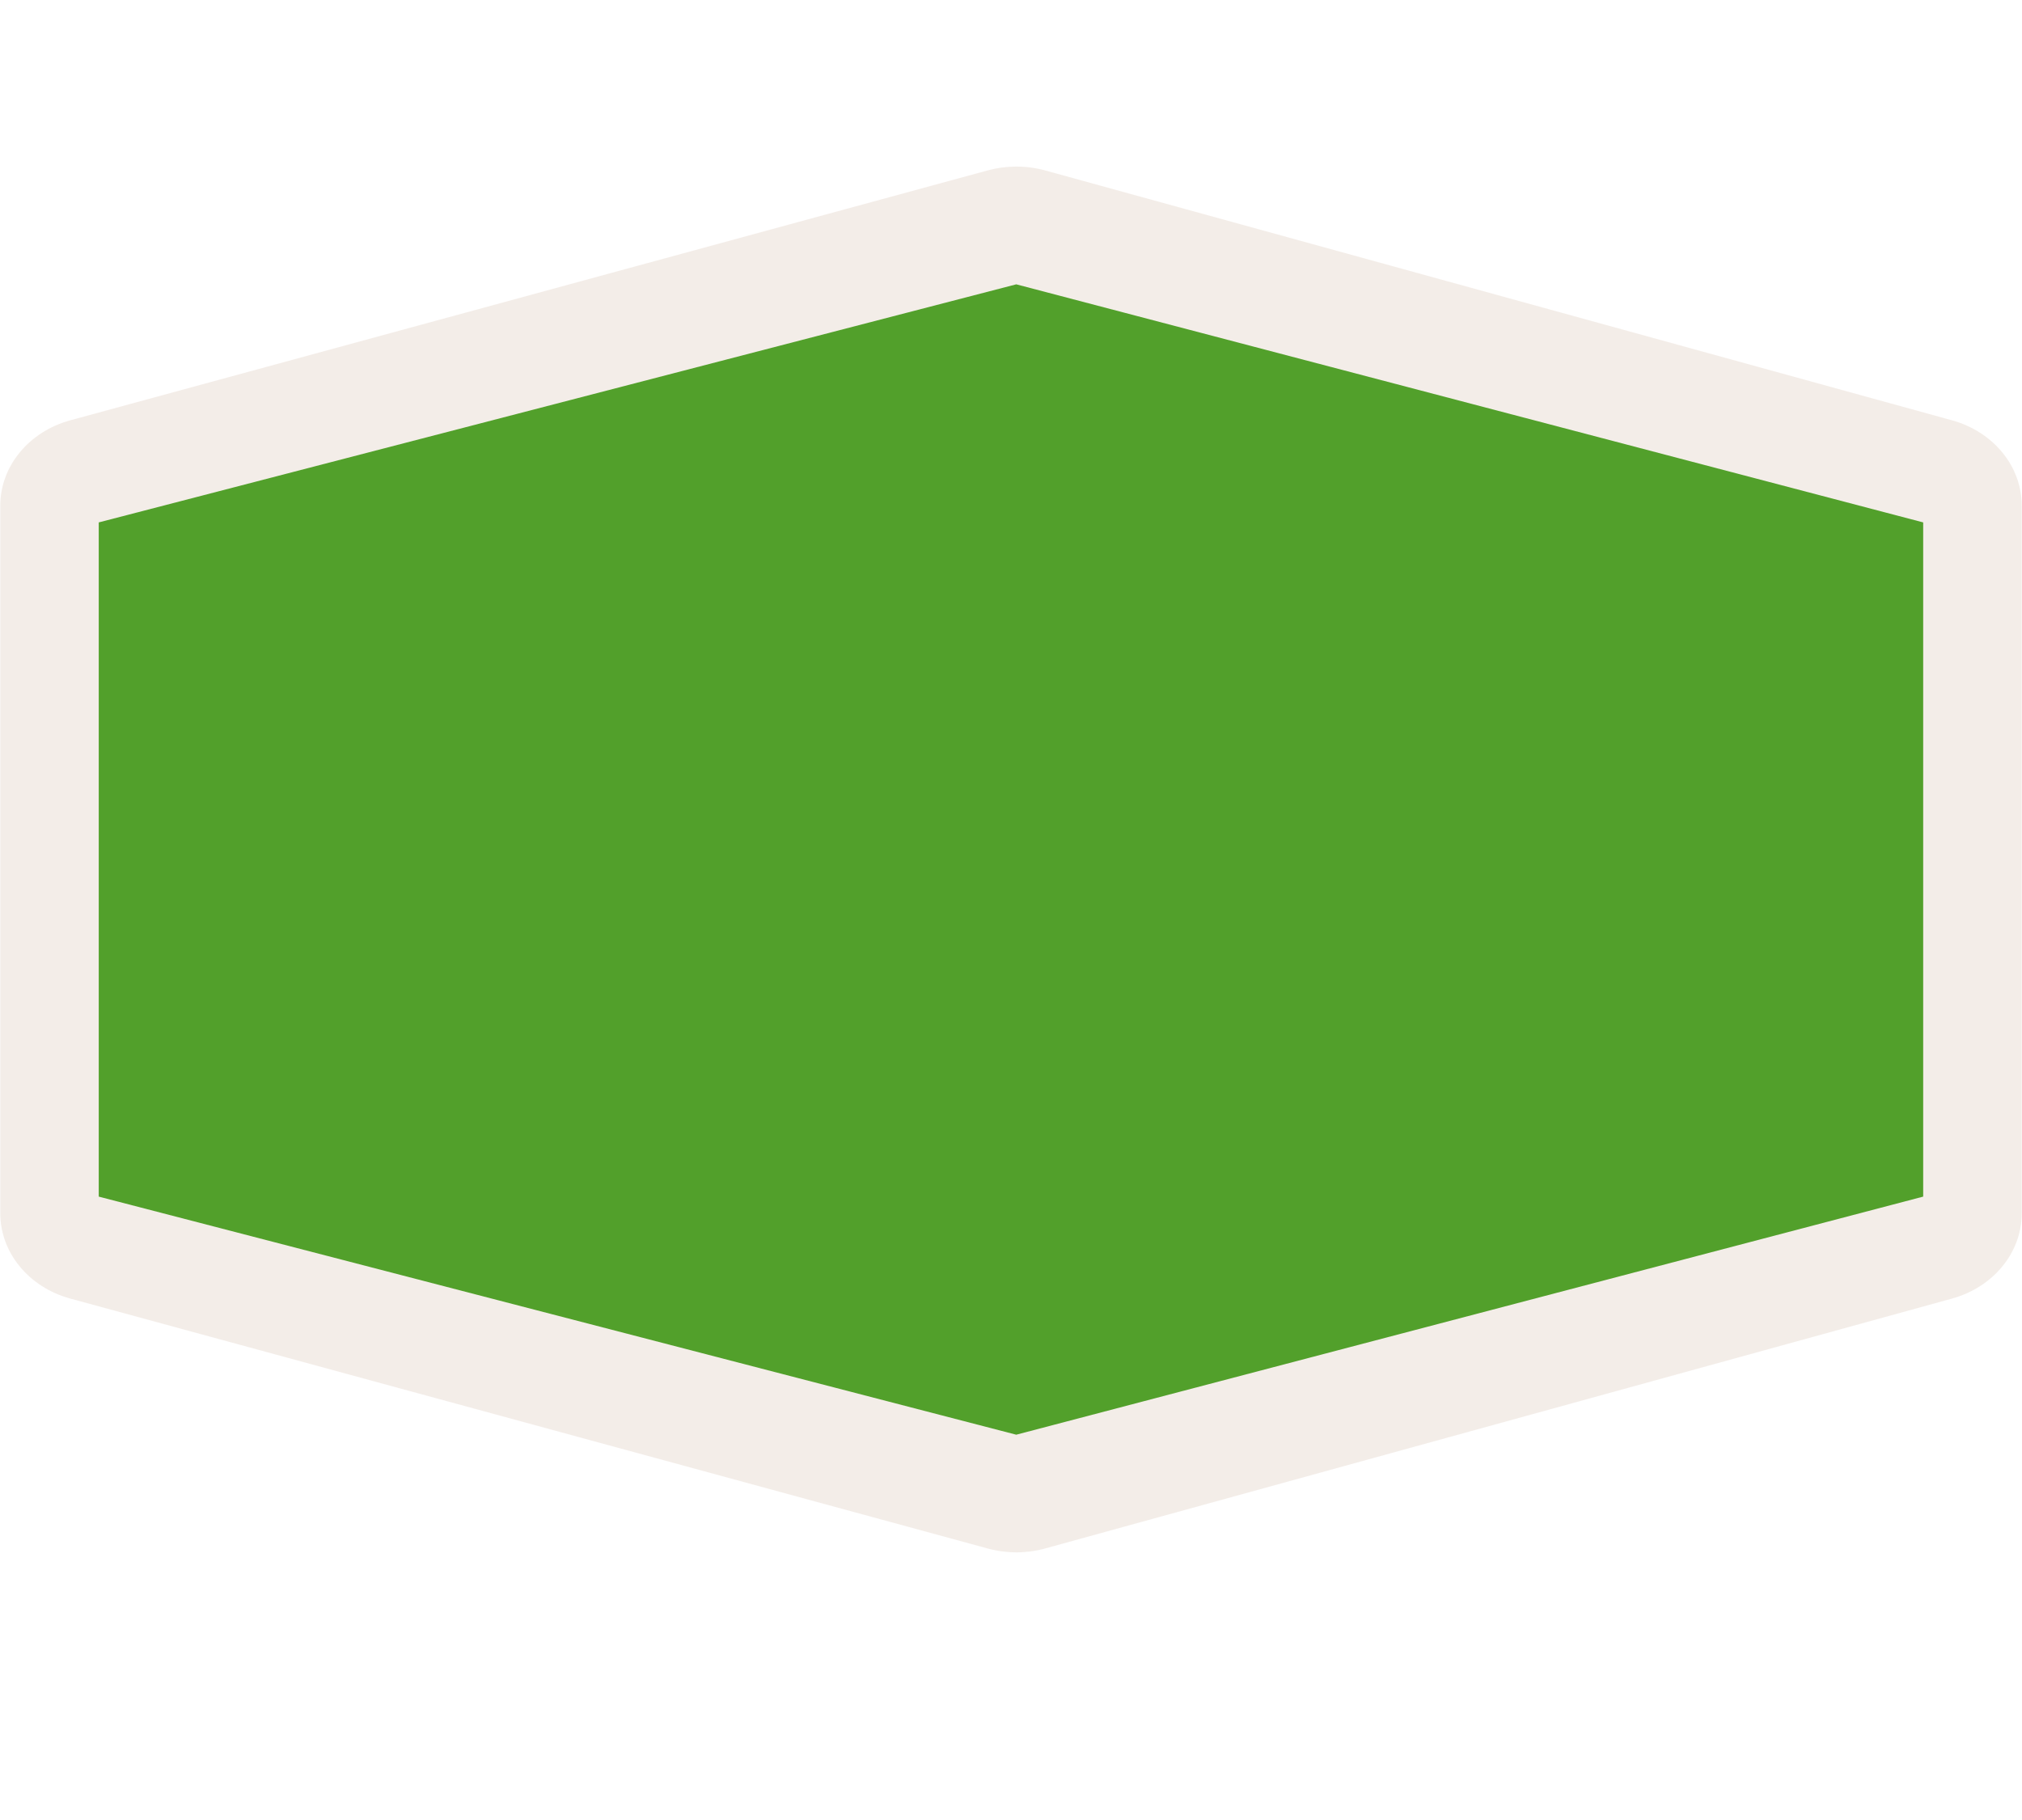
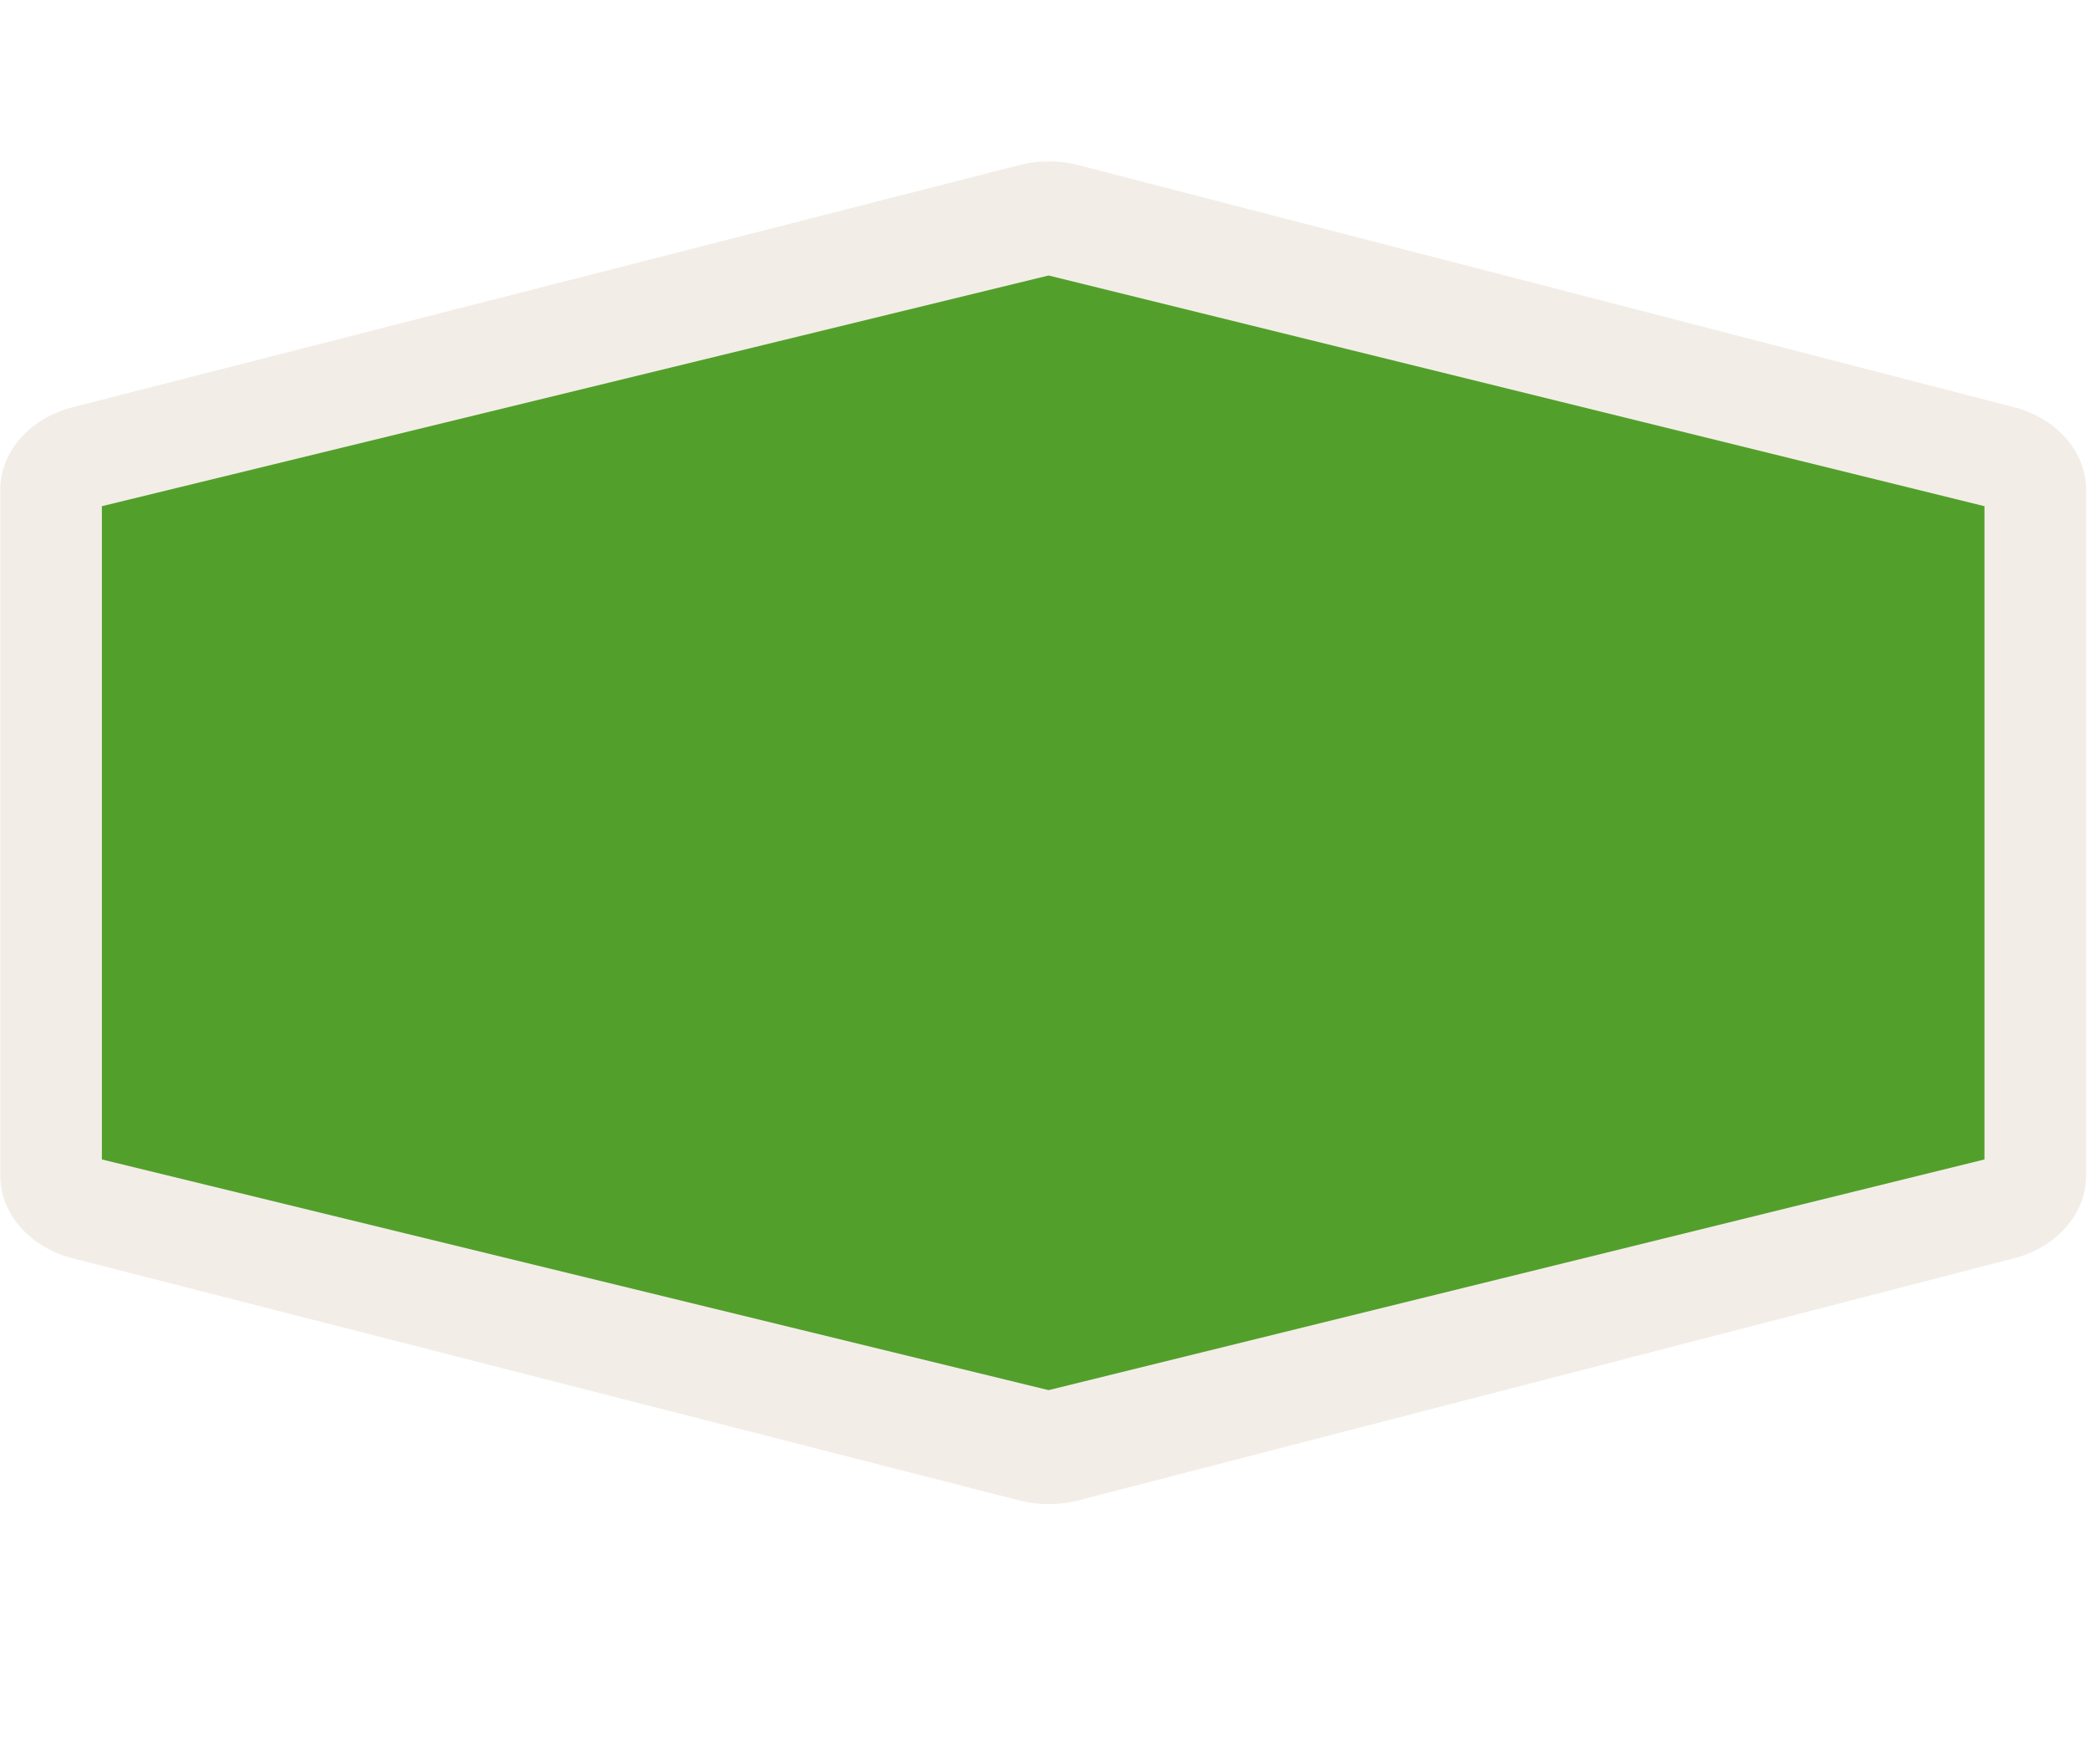
- <svg xmlns="http://www.w3.org/2000/svg" version="1.1" id="Слой_1" x="0px" y="0px" width="30" height="27" viewBox="0 0 30 27" enable-background="new 0 0 17.143 17.17" xml:space="preserve">
+ <svg xmlns="http://www.w3.org/2000/svg" version="1.1" id="Слой_1" x="0px" y="0px" width="32" height="27" viewBox="0 0 32 27" enable-background="new 0 0 17.143 17.17" xml:space="preserve">
  <defs id="defs11" />
-   <path style="color:#000000;clip-rule:evenodd;display:inline;overflow:visible;visibility:visible;opacity:0.837;isolation:auto;mix-blend-mode:normal;color-interpolation:sRGB;color-interpolation-filters:linearRGB;solid-color:#000000;solid-opacity:1;fill:#f1eae4;fill-opacity:1;fill-rule:evenodd;stroke:none;stroke-width:1;stroke-linecap:butt;stroke-linejoin:miter;stroke-miterlimit:4;stroke-dasharray:none;stroke-dashoffset:0;stroke-opacity:1;marker:none;color-rendering:auto;image-rendering:auto;shape-rendering:auto;text-rendering:auto;enable-background:accumulate" id="path4149" d="m 15.072,1.395 a 1.461,1.461 0 0 0 -0.416,0.062 L 1.043,5.553 A 1.461,1.461 0 0 0 0.004,6.951 l 0,11.598 A 1.461,1.461 0 0 0 1.043,19.947 L 14.656,24.043 a 1.461,1.461 0 0 0 0.848,0 l 13.457,-4.096 a 1.461,1.461 0 0 0 1.035,-1.398 l 0,-11.598 A 1.461,1.461 0 0 0 28.961,5.553 L 15.504,1.457 a 1.461,1.461 0 0 0 -0.432,-0.062 z" transform="matrix(1,0,0,0.9052133,0,1.208545)" />
-   <path style="color:#000000;clip-rule:evenodd;display:inline;overflow:visible;visibility:visible;opacity:1;isolation:auto;mix-blend-mode:normal;color-interpolation:sRGB;color-interpolation-filters:linearRGB;solid-color:#000000;solid-opacity:1;fill:#52a02b;fill-opacity:1;fill-rule:evenodd;stroke:none;stroke-width:1.004;stroke-linecap:butt;stroke-linejoin:miter;stroke-miterlimit:4;stroke-dasharray:none;stroke-dashoffset:0;stroke-opacity:1;marker:none;color-rendering:auto;image-rendering:auto;shape-rendering:auto;text-rendering:auto;enable-background:accumulate;filter-blend-mode:normal;filter-gaussianBlur-deviation:0" d="m 1.465,7.75 13.613,-3.532 13.456,3.532 0,10.002 -13.456,3.532 -13.613,-3.532 z" id="rect4135" />
+   <path style="color:#000000;clip-rule:evenodd;display:inline;overflow:visible;visibility:visible;opacity:0.837;isolation:auto;mix-blend-mode:normal;color-interpolation:sRGB;color-interpolation-filters:linearRGB;solid-color:#000000;solid-opacity:1;fill:#f1eae4;fill-opacity:1;fill-rule:evenodd;stroke:none;stroke-width:1;stroke-linecap:butt;stroke-linejoin:miter;stroke-miterlimit:4;stroke-dasharray:none;stroke-dashoffset:0;stroke-opacity:1;marker:none;color-rendering:auto;image-rendering:auto;shape-rendering:auto;text-rendering:auto;enable-background:accumulate" id="path4149" d="m 15.072,1.395 a 1.461,1.461 0 0 0 -0.416,0.062 L 1.043,5.553 A 1.461,1.461 0 0 0 0.004,6.951 l 0,11.598 A 1.461,1.461 0 0 0 1.043,19.947 L 14.656,24.043 a 1.461,1.461 0 0 0 0.848,0 l 13.457,-4.096 a 1.461,1.461 0 0 0 1.035,-1.398 l 0,-11.598 A 1.461,1.461 0 0 0 28.961,5.553 L 15.504,1.457 a 1.461,1.461 0 0 0 -0.432,-0.062 z" transform="matrix(1.064835,0,0,0.9052133,-2.5326174e-4,1.208545)" />
+   <path style="color:#000000;clip-rule:evenodd;display:inline;overflow:visible;visibility:visible;opacity:1;isolation:auto;mix-blend-mode:normal;color-interpolation:sRGB;color-interpolation-filters:linearRGB;solid-color:#000000;solid-opacity:1;fill:#52a02b;fill-opacity:1;fill-rule:evenodd;stroke:none;stroke-width:1.004;stroke-linecap:butt;stroke-linejoin:miter;stroke-miterlimit:4;stroke-dasharray:none;stroke-dashoffset:0;stroke-opacity:1;marker:none;color-rendering:auto;image-rendering:auto;shape-rendering:auto;text-rendering:auto;enable-background:accumulate;filter-blend-mode:normal;filter-gaussianBlur-deviation:0" d="m 1.56,7.75 14.495,-3.532 14.329,3.532 0,10.002 -14.329,3.532 -14.495,-3.532 z" id="rect4135" />
</svg>
